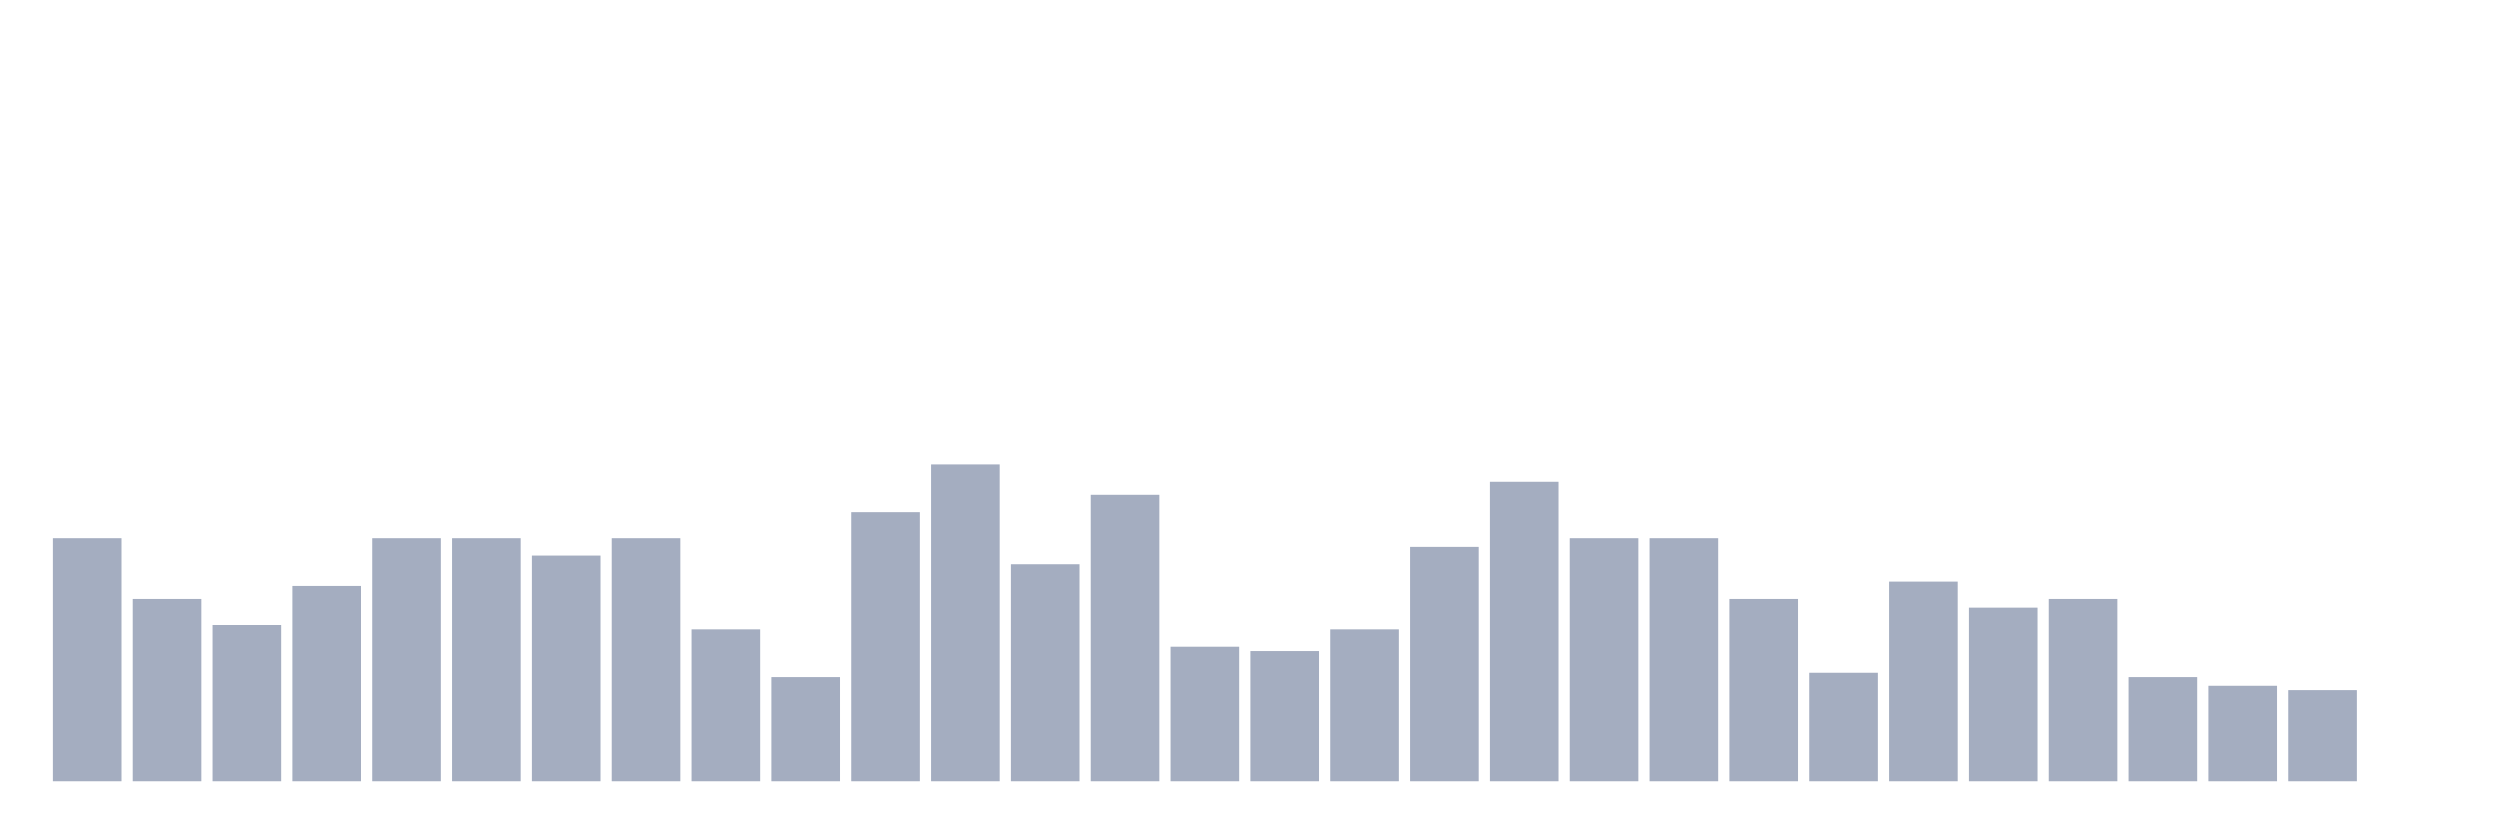
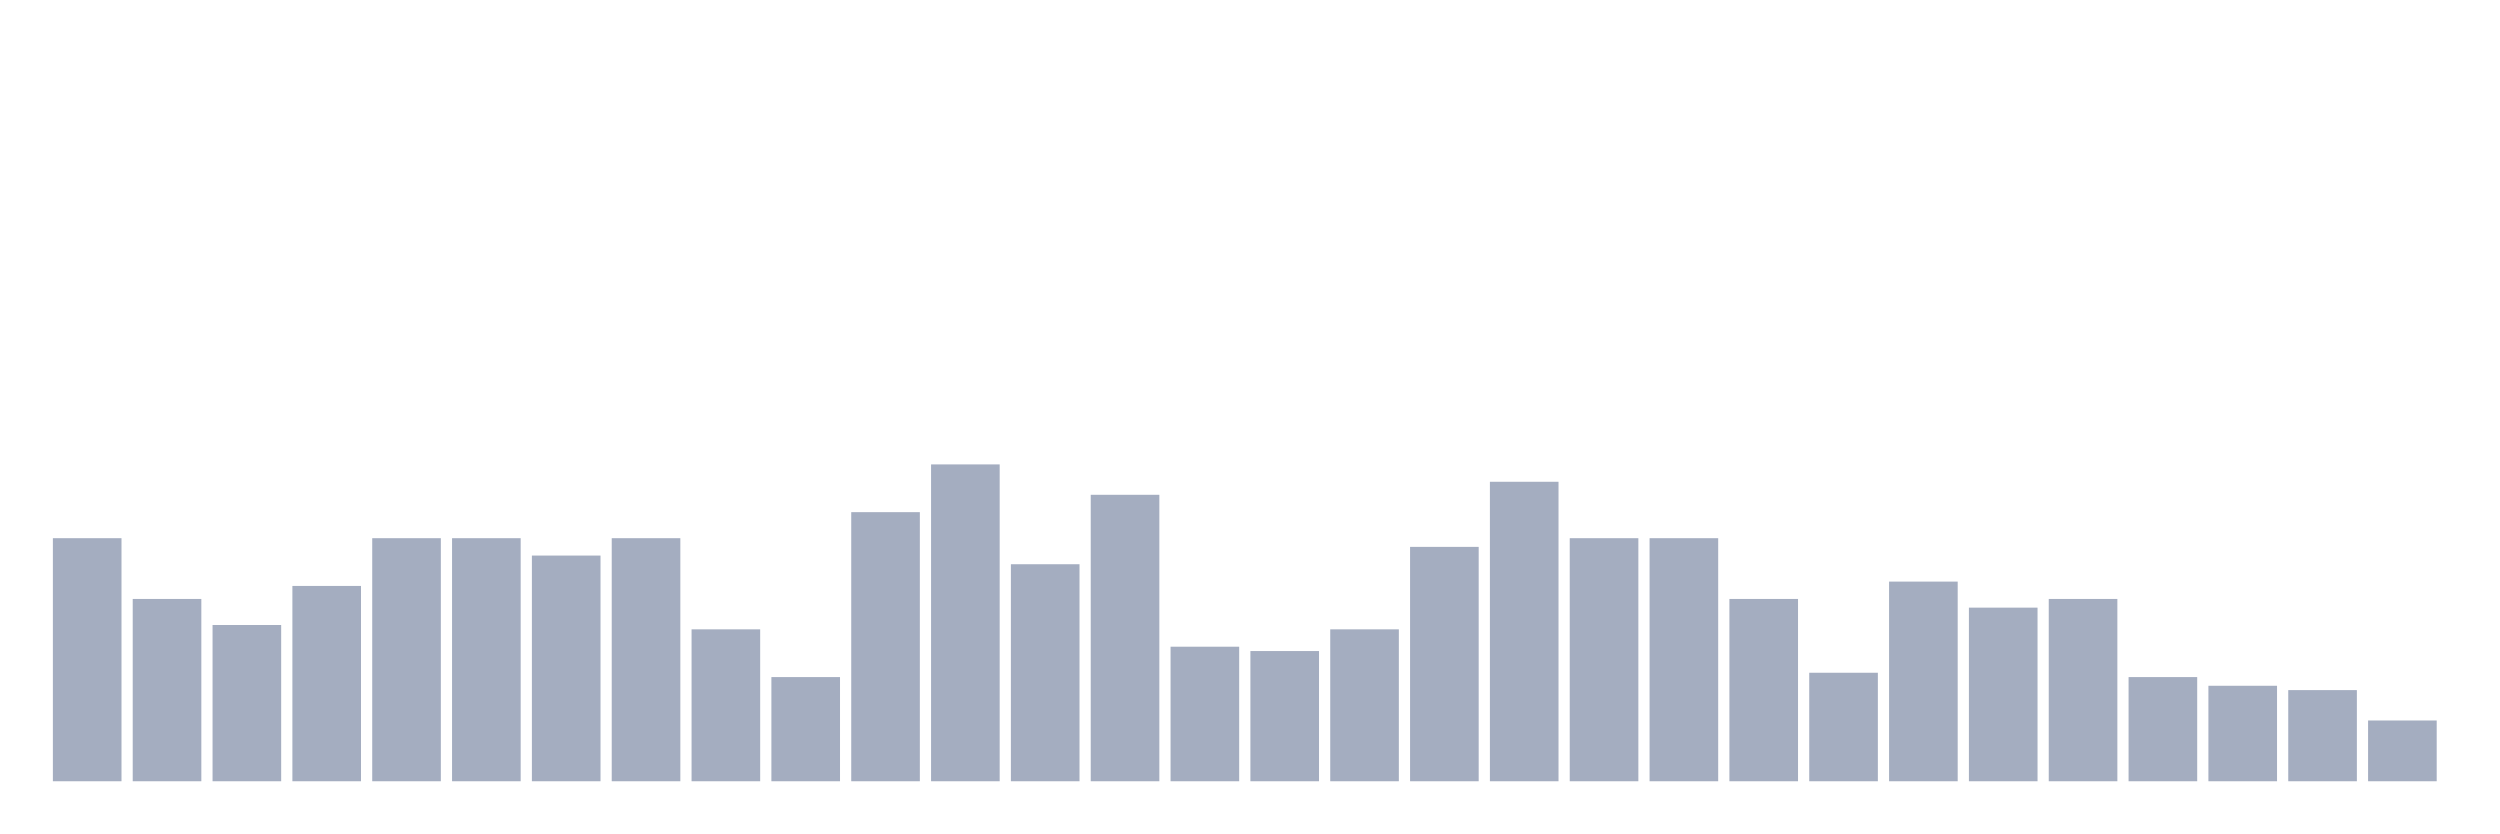
<svg xmlns="http://www.w3.org/2000/svg" viewBox="0 0 480 160">
  <g transform="translate(10,10)">
    <rect class="bar" x="0.153" width="13.175" y="93.333" height="46.667" fill="rgb(164,173,192)" />
    <rect class="bar" x="15.482" width="13.175" y="105" height="35" fill="rgb(164,173,192)" />
    <rect class="bar" x="30.81" width="13.175" y="110" height="30" fill="rgb(164,173,192)" />
    <rect class="bar" x="46.138" width="13.175" y="102.5" height="37.5" fill="rgb(164,173,192)" />
    <rect class="bar" x="61.466" width="13.175" y="93.333" height="46.667" fill="rgb(164,173,192)" />
    <rect class="bar" x="76.794" width="13.175" y="93.333" height="46.667" fill="rgb(164,173,192)" />
    <rect class="bar" x="92.123" width="13.175" y="96.667" height="43.333" fill="rgb(164,173,192)" />
    <rect class="bar" x="107.451" width="13.175" y="93.333" height="46.667" fill="rgb(164,173,192)" />
    <rect class="bar" x="122.779" width="13.175" y="110.833" height="29.167" fill="rgb(164,173,192)" />
    <rect class="bar" x="138.107" width="13.175" y="120" height="20" fill="rgb(164,173,192)" />
    <rect class="bar" x="153.436" width="13.175" y="88.333" height="51.667" fill="rgb(164,173,192)" />
    <rect class="bar" x="168.764" width="13.175" y="79.167" height="60.833" fill="rgb(164,173,192)" />
    <rect class="bar" x="184.092" width="13.175" y="98.333" height="41.667" fill="rgb(164,173,192)" />
    <rect class="bar" x="199.42" width="13.175" y="85" height="55" fill="rgb(164,173,192)" />
    <rect class="bar" x="214.748" width="13.175" y="114.167" height="25.833" fill="rgb(164,173,192)" />
    <rect class="bar" x="230.077" width="13.175" y="115" height="25" fill="rgb(164,173,192)" />
    <rect class="bar" x="245.405" width="13.175" y="110.833" height="29.167" fill="rgb(164,173,192)" />
    <rect class="bar" x="260.733" width="13.175" y="95" height="45" fill="rgb(164,173,192)" />
    <rect class="bar" x="276.061" width="13.175" y="82.5" height="57.5" fill="rgb(164,173,192)" />
    <rect class="bar" x="291.39" width="13.175" y="93.333" height="46.667" fill="rgb(164,173,192)" />
    <rect class="bar" x="306.718" width="13.175" y="93.333" height="46.667" fill="rgb(164,173,192)" />
    <rect class="bar" x="322.046" width="13.175" y="105" height="35" fill="rgb(164,173,192)" />
    <rect class="bar" x="337.374" width="13.175" y="119.167" height="20.833" fill="rgb(164,173,192)" />
    <rect class="bar" x="352.702" width="13.175" y="101.667" height="38.333" fill="rgb(164,173,192)" />
    <rect class="bar" x="368.031" width="13.175" y="106.667" height="33.333" fill="rgb(164,173,192)" />
    <rect class="bar" x="383.359" width="13.175" y="105" height="35" fill="rgb(164,173,192)" />
    <rect class="bar" x="398.687" width="13.175" y="120" height="20" fill="rgb(164,173,192)" />
    <rect class="bar" x="414.015" width="13.175" y="121.667" height="18.333" fill="rgb(164,173,192)" />
    <rect class="bar" x="429.344" width="13.175" y="122.5" height="17.5" fill="rgb(164,173,192)" />
-     <rect class="bar" x="444.672" width="13.175" y="140" height="0" fill="rgb(164,173,192)" />
+     <rect class="bar" x="444.672" width="13.175" y="128.333" height="11.667" fill="rgb(164,173,192)" />
  </g>
</svg>
